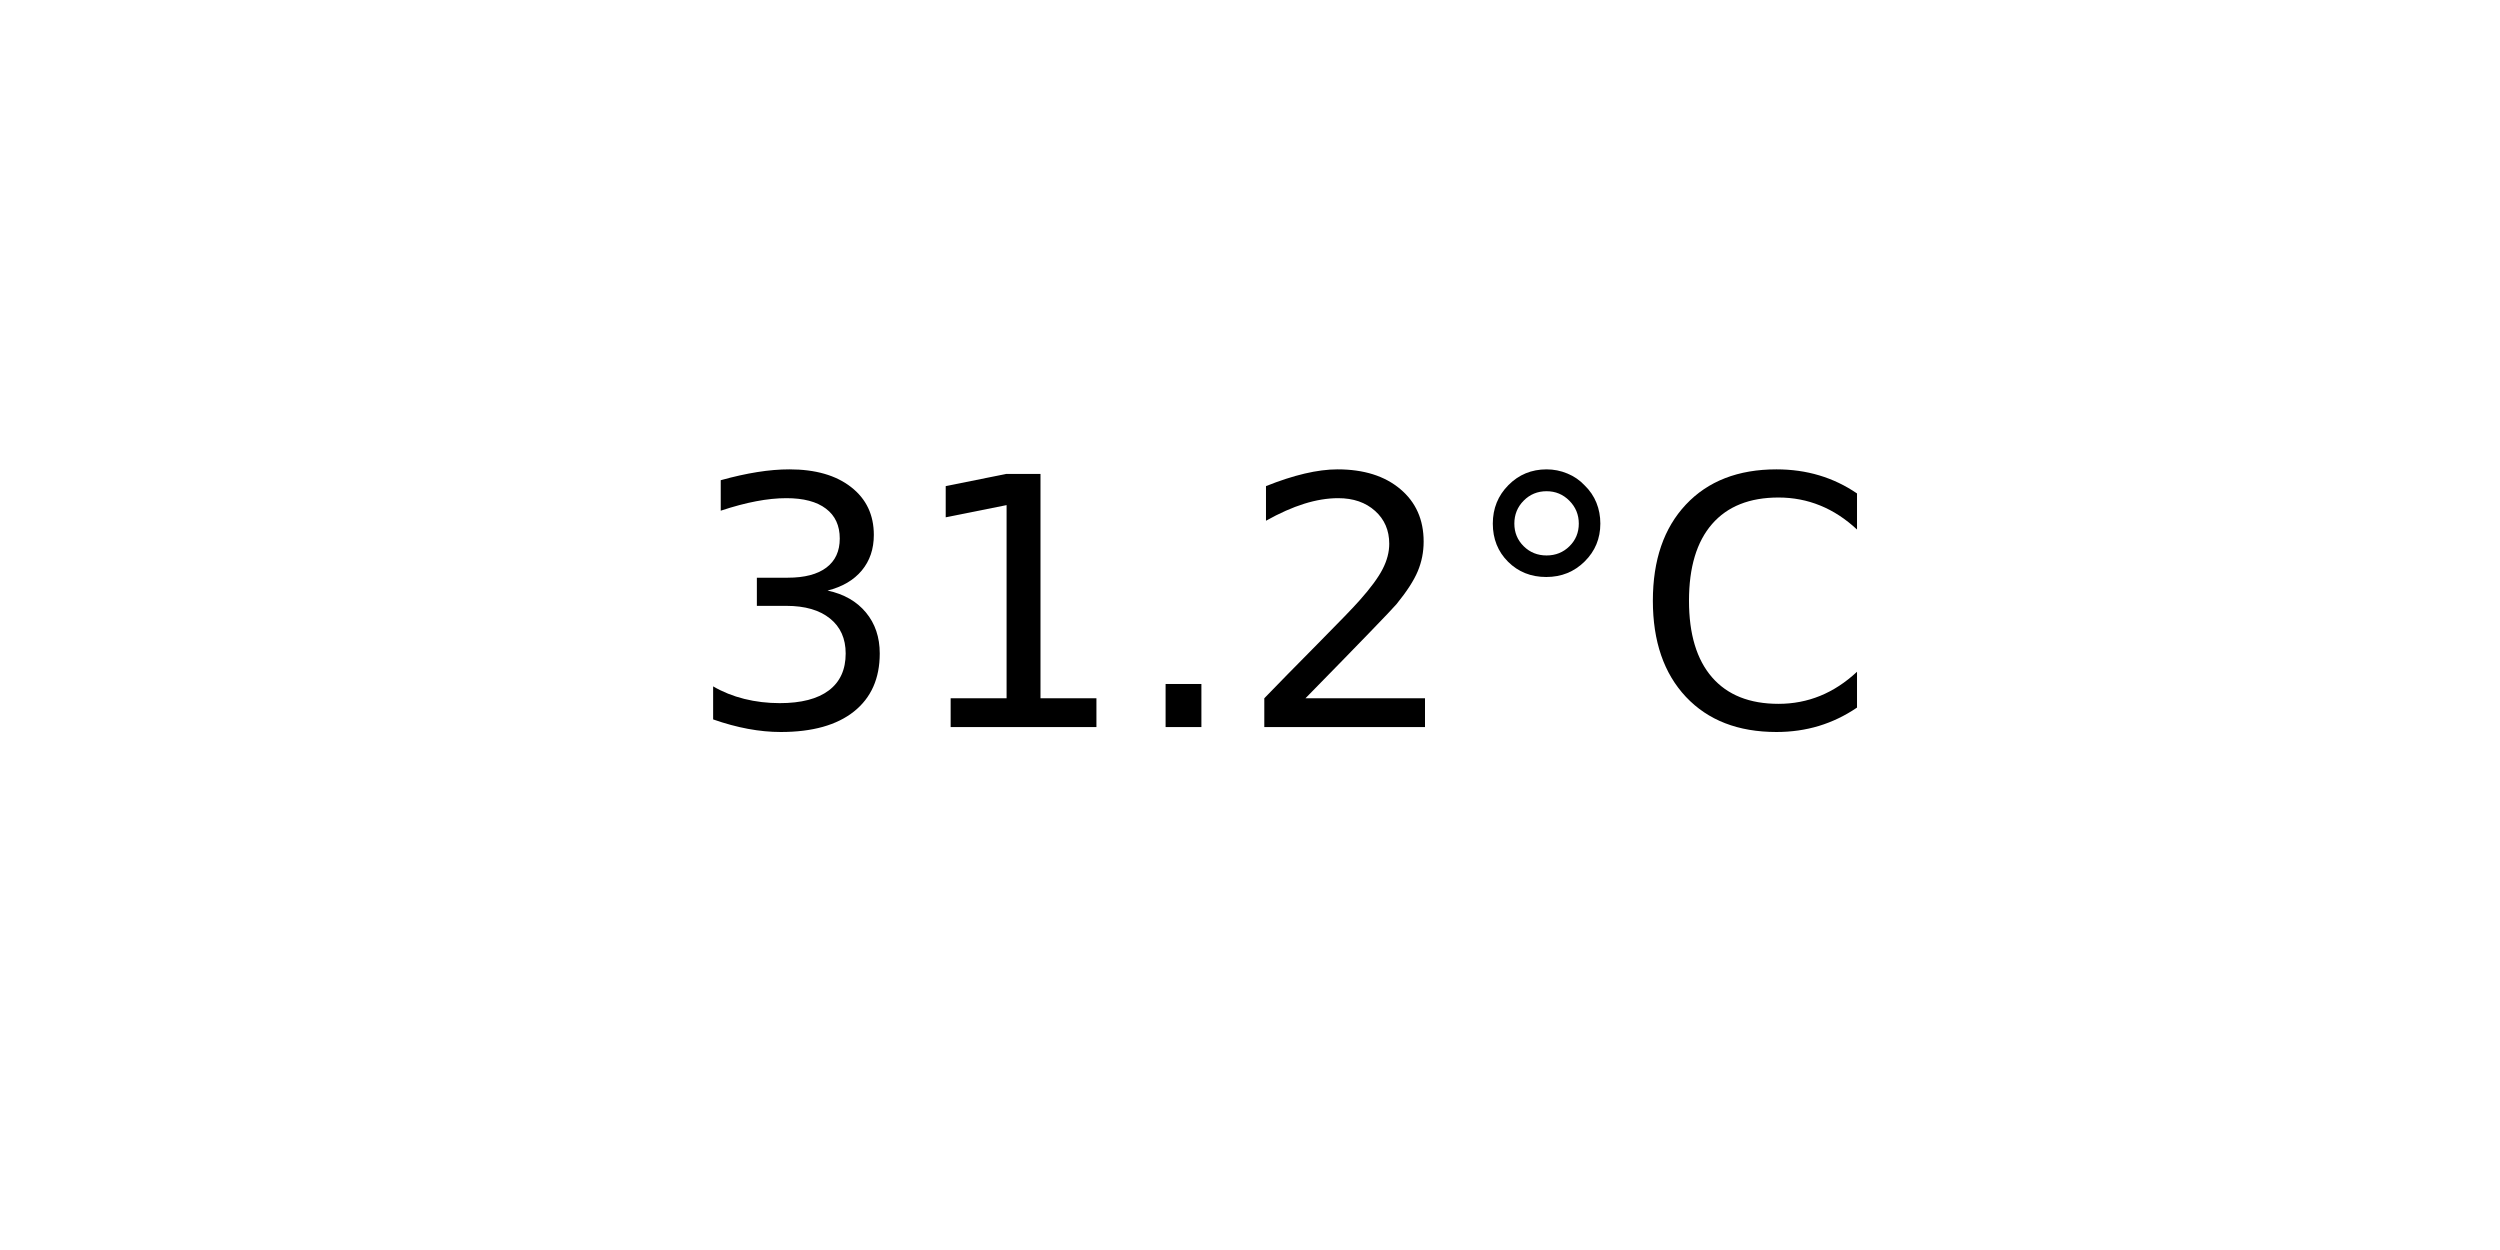
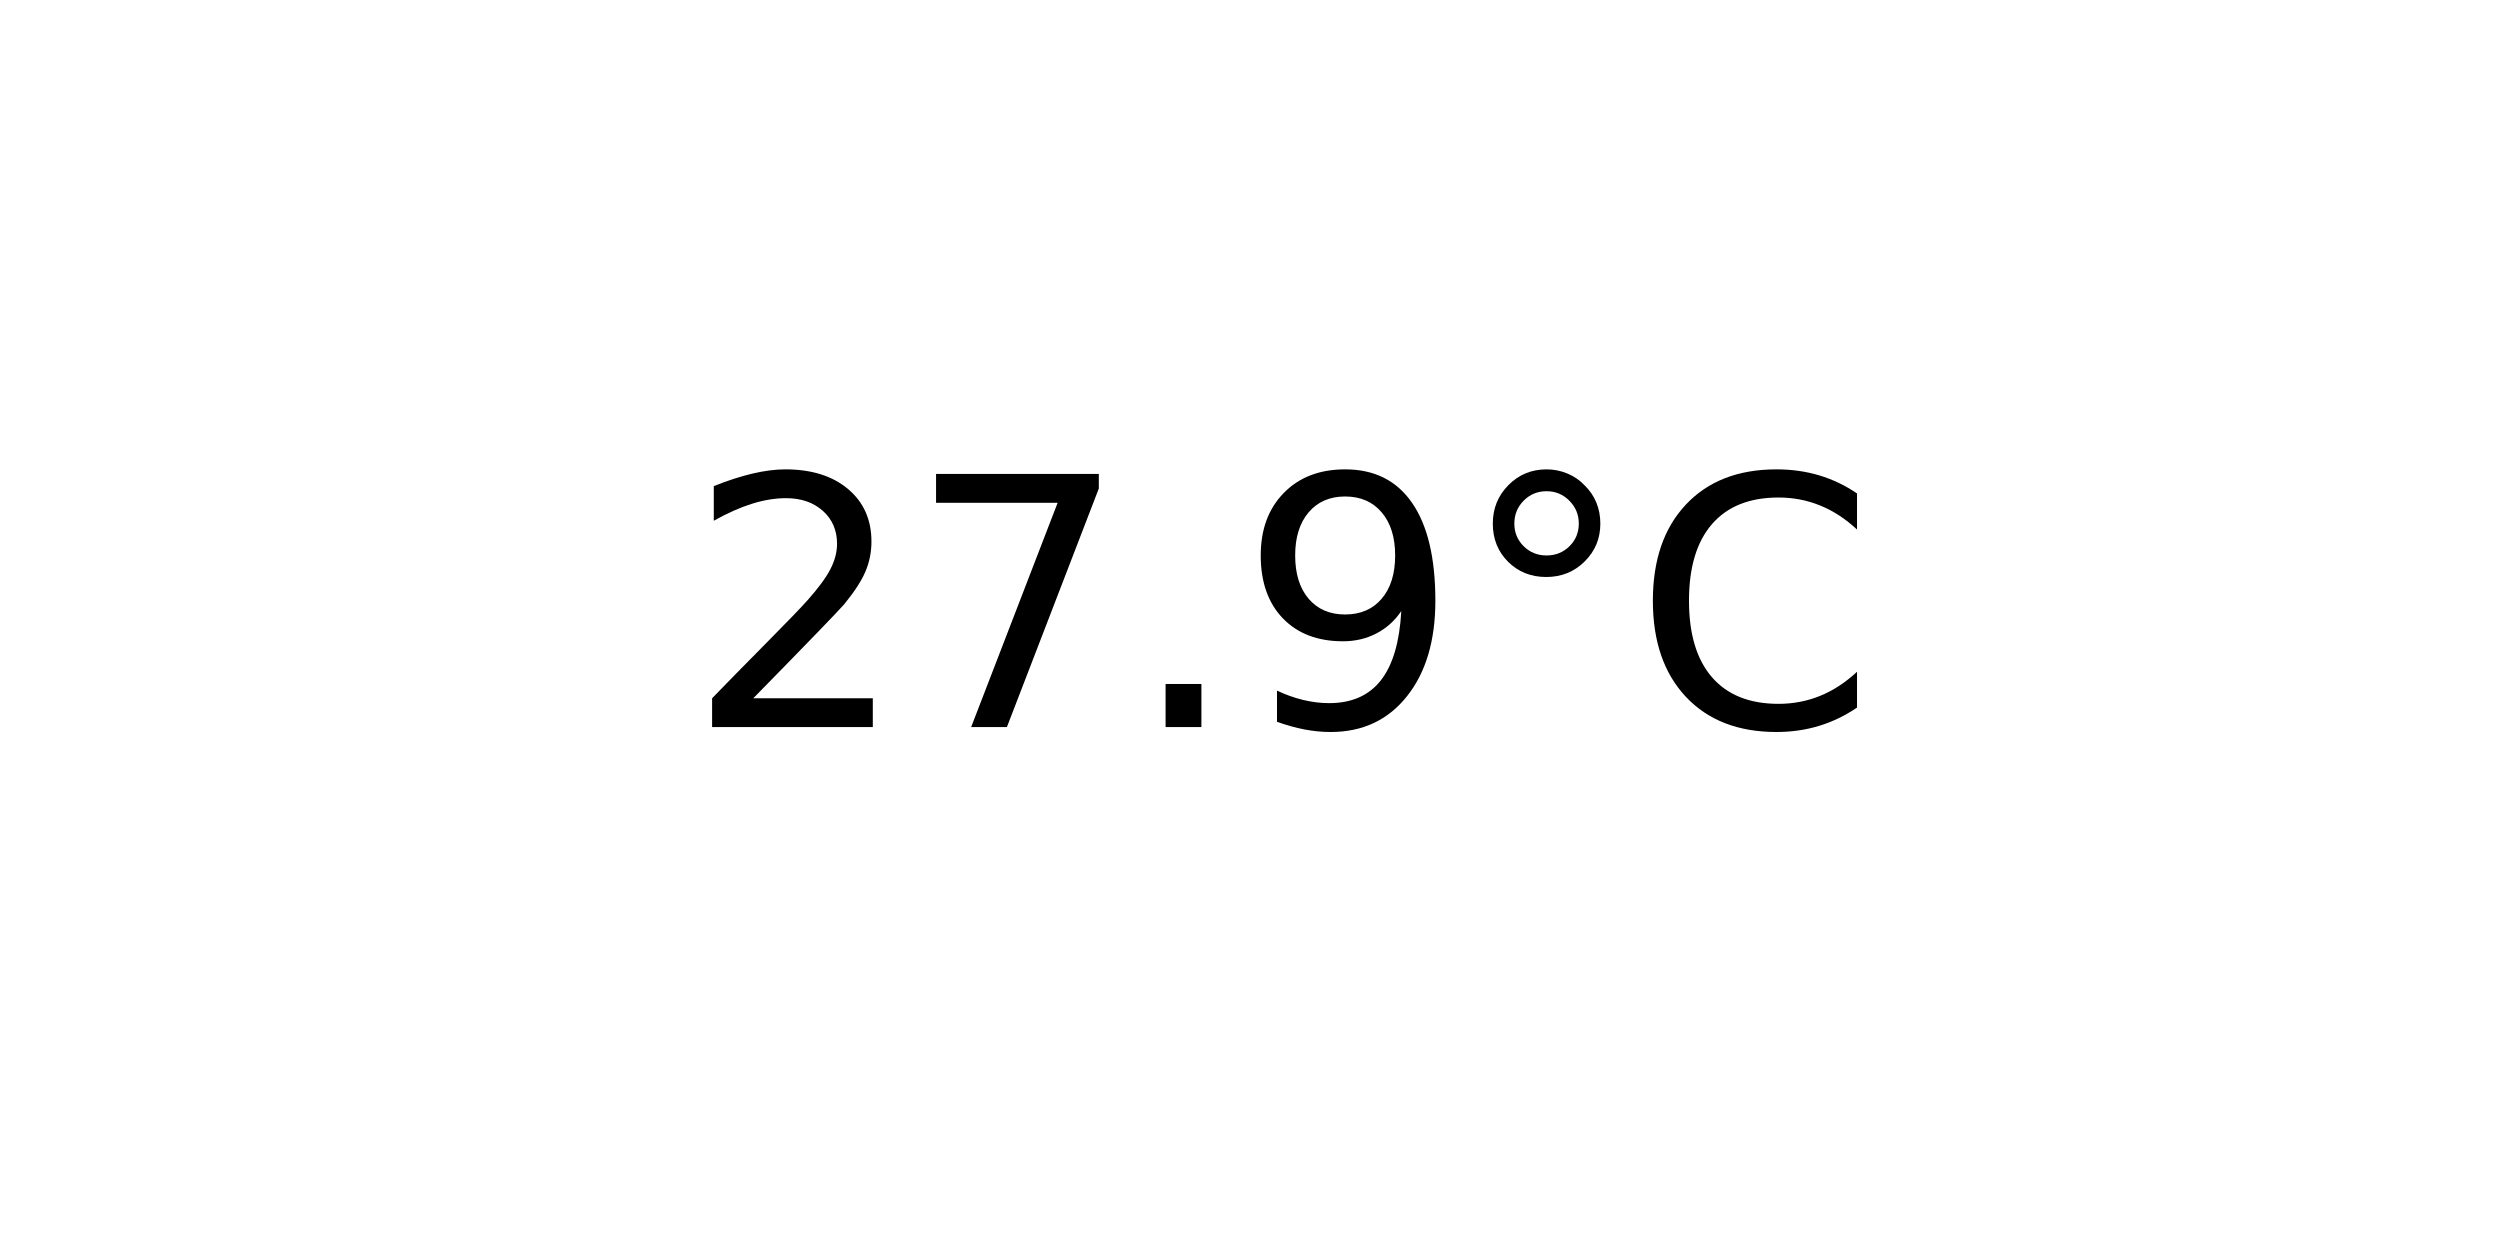
<svg xmlns="http://www.w3.org/2000/svg" xmlns:xlink="http://www.w3.org/1999/xlink" width="72pt" height="36pt" viewBox="0 0 72 36" version="1.1">
  <defs>
    <style type="text/css">*{stroke-linejoin: round; stroke-linecap: butt}</style>
  </defs>
  <g id="figure_1">
    <g id="axes_1">
      <g id="text_1">
        <g transform="translate(19.77578 20.93937) scale(0.1 -0.1)">
          <defs>
-             <path id="DejaVuSans-33" d="M 2597 2516  Q 3050 2419 3304 2112  Q 3559 1806 3559 1356  Q 3559 666 3084 287  Q 2609 -91 1734 -91  Q 1441 -91 1130 -33  Q 819 25 488 141  L 488 750  Q 750 597 1062 519  Q 1375 441 1716 441  Q 2309 441 2620 675  Q 2931 909 2931 1356  Q 2931 1769 2642 2001  Q 2353 2234 1838 2234  L 1294 2234  L 1294 2753  L 1863 2753  Q 2328 2753 2575 2939  Q 2822 3125 2822 3475  Q 2822 3834 2567 4026  Q 2313 4219 1838 4219  Q 1578 4219 1281 4162  Q 984 4106 628 3988  L 628 4550  Q 988 4650 1302 4700  Q 1616 4750 1894 4750  Q 2613 4750 3031 4423  Q 3450 4097 3450 3541  Q 3450 3153 3228 2886  Q 3006 2619 2597 2516  z " transform="scale(0.015625)" />
-             <path id="DejaVuSans-31" d="M 794 531  L 1825 531  L 1825 4091  L 703 3866  L 703 4441  L 1819 4666  L 2450 4666  L 2450 531  L 3481 531  L 3481 0  L 794 0  L 794 531  z " transform="scale(0.015625)" />
+             <path id="DejaVuSans-32" d="M 1228 531  L 3431 531  L 3431 0  L 469 0  L 469 531  Q 828 903 1448 1529  Q 2069 2156 2228 2338  Q 2531 2678 2651 2914  Q 2772 3150 2772 3378  Q 2772 3750 2511 3984  Q 2250 4219 1831 4219  Q 1534 4219 1204 4116  Q 875 4013 500 3803  L 500 4441  Q 881 4594 1212 4672  Q 1544 4750 1819 4750  Q 2544 4750 2975 4387  Q 3406 4025 3406 3419  Q 3406 3131 3298 2873  Q 3191 2616 2906 2266  Q 2828 2175 2409 1742  Q 1991 1309 1228 531  z " transform="scale(0.015625)" />
+             <path id="DejaVuSans-37" d="M 525 4666  L 3525 4666  L 3525 4397  L 1831 0  L 1172 0  L 2766 4134  L 525 4134  L 525 4666  z " transform="scale(0.015625)" />
            <path id="DejaVuSans-2e" d="M 684 794  L 1344 794  L 1344 0  L 684 0  L 684 794  z " transform="scale(0.015625)" />
-             <path id="DejaVuSans-32" d="M 1228 531  L 3431 531  L 3431 0  L 469 0  L 469 531  Q 828 903 1448 1529  Q 2069 2156 2228 2338  Q 2531 2678 2651 2914  Q 2772 3150 2772 3378  Q 2772 3750 2511 3984  Q 2250 4219 1831 4219  Q 1534 4219 1204 4116  Q 875 4013 500 3803  L 500 4441  Q 881 4594 1212 4672  Q 1544 4750 1819 4750  Q 2544 4750 2975 4387  Q 3406 4025 3406 3419  Q 3406 3131 3298 2873  Q 3191 2616 2906 2266  Q 2828 2175 2409 1742  Q 1991 1309 1228 531  z " transform="scale(0.015625)" />
+             <path id="DejaVuSans-39" d="M 703 97  L 703 672  Q 941 559 1184 500  Q 1428 441 1663 441  Q 2288 441 2617 861  Q 2947 1281 2994 2138  Q 2813 1869 2534 1725  Q 2256 1581 1919 1581  Q 1219 1581 811 2004  Q 403 2428 403 3163  Q 403 3881 828 4315  Q 1253 4750 1959 4750  Q 2769 4750 3195 4129  Q 3622 3509 3622 2328  Q 3622 1225 3098 567  Q 2575 -91 1691 -91  Q 1453 -91 1209 -44  Q 966 3 703 97  z M 1959 2075  Q 2384 2075 2632 2365  Q 2881 2656 2881 3163  Q 2881 3666 2632 3958  Q 2384 4250 1959 4250  Q 1534 4250 1286 3958  Q 1038 3666 1038 3163  Q 1038 2656 1286 2365  Q 1534 2075 1959 2075  z " transform="scale(0.015625)" />
            <path id="DejaVuSans-b0" d="M 1600 4347  Q 1350 4347 1178 4173  Q 1006 4000 1006 3750  Q 1006 3503 1178 3333  Q 1350 3163 1600 3163  Q 1850 3163 2022 3333  Q 2194 3503 2194 3750  Q 2194 3997 2020 4172  Q 1847 4347 1600 4347  z M 1600 4750  Q 1800 4750 1984 4673  Q 2169 4597 2303 4453  Q 2447 4313 2519 4134  Q 2591 3956 2591 3750  Q 2591 3338 2302 3052  Q 2013 2766 1594 2766  Q 1172 2766 890 3047  Q 609 3328 609 3750  Q 609 4169 896 4459  Q 1184 4750 1600 4750  z " transform="scale(0.015625)" />
            <path id="DejaVuSans-43" d="M 4122 4306  L 4122 3641  Q 3803 3938 3442 4084  Q 3081 4231 2675 4231  Q 1875 4231 1450 3742  Q 1025 3253 1025 2328  Q 1025 1406 1450 917  Q 1875 428 2675 428  Q 3081 428 3442 575  Q 3803 722 4122 1019  L 4122 359  Q 3791 134 3420 21  Q 3050 -91 2638 -91  Q 1578 -91 968 557  Q 359 1206 359 2328  Q 359 3453 968 4101  Q 1578 4750 2638 4750  Q 3056 4750 3426 4639  Q 3797 4528 4122 4306  z " transform="scale(0.015625)" />
          </defs>
-           <use xlink:href="#DejaVuSans-33" />
-           <use xlink:href="#DejaVuSans-31" x="63.623" />
+           <use xlink:href="#DejaVuSans-32" />
+           <use xlink:href="#DejaVuSans-37" x="63.623" />
          <use xlink:href="#DejaVuSans-2e" x="127.246" />
-           <use xlink:href="#DejaVuSans-32" x="159.033" />
+           <use xlink:href="#DejaVuSans-39" x="159.033" />
          <use xlink:href="#DejaVuSans-b0" x="222.656" />
          <use xlink:href="#DejaVuSans-43" x="272.656" />
        </g>
      </g>
    </g>
  </g>
</svg>
